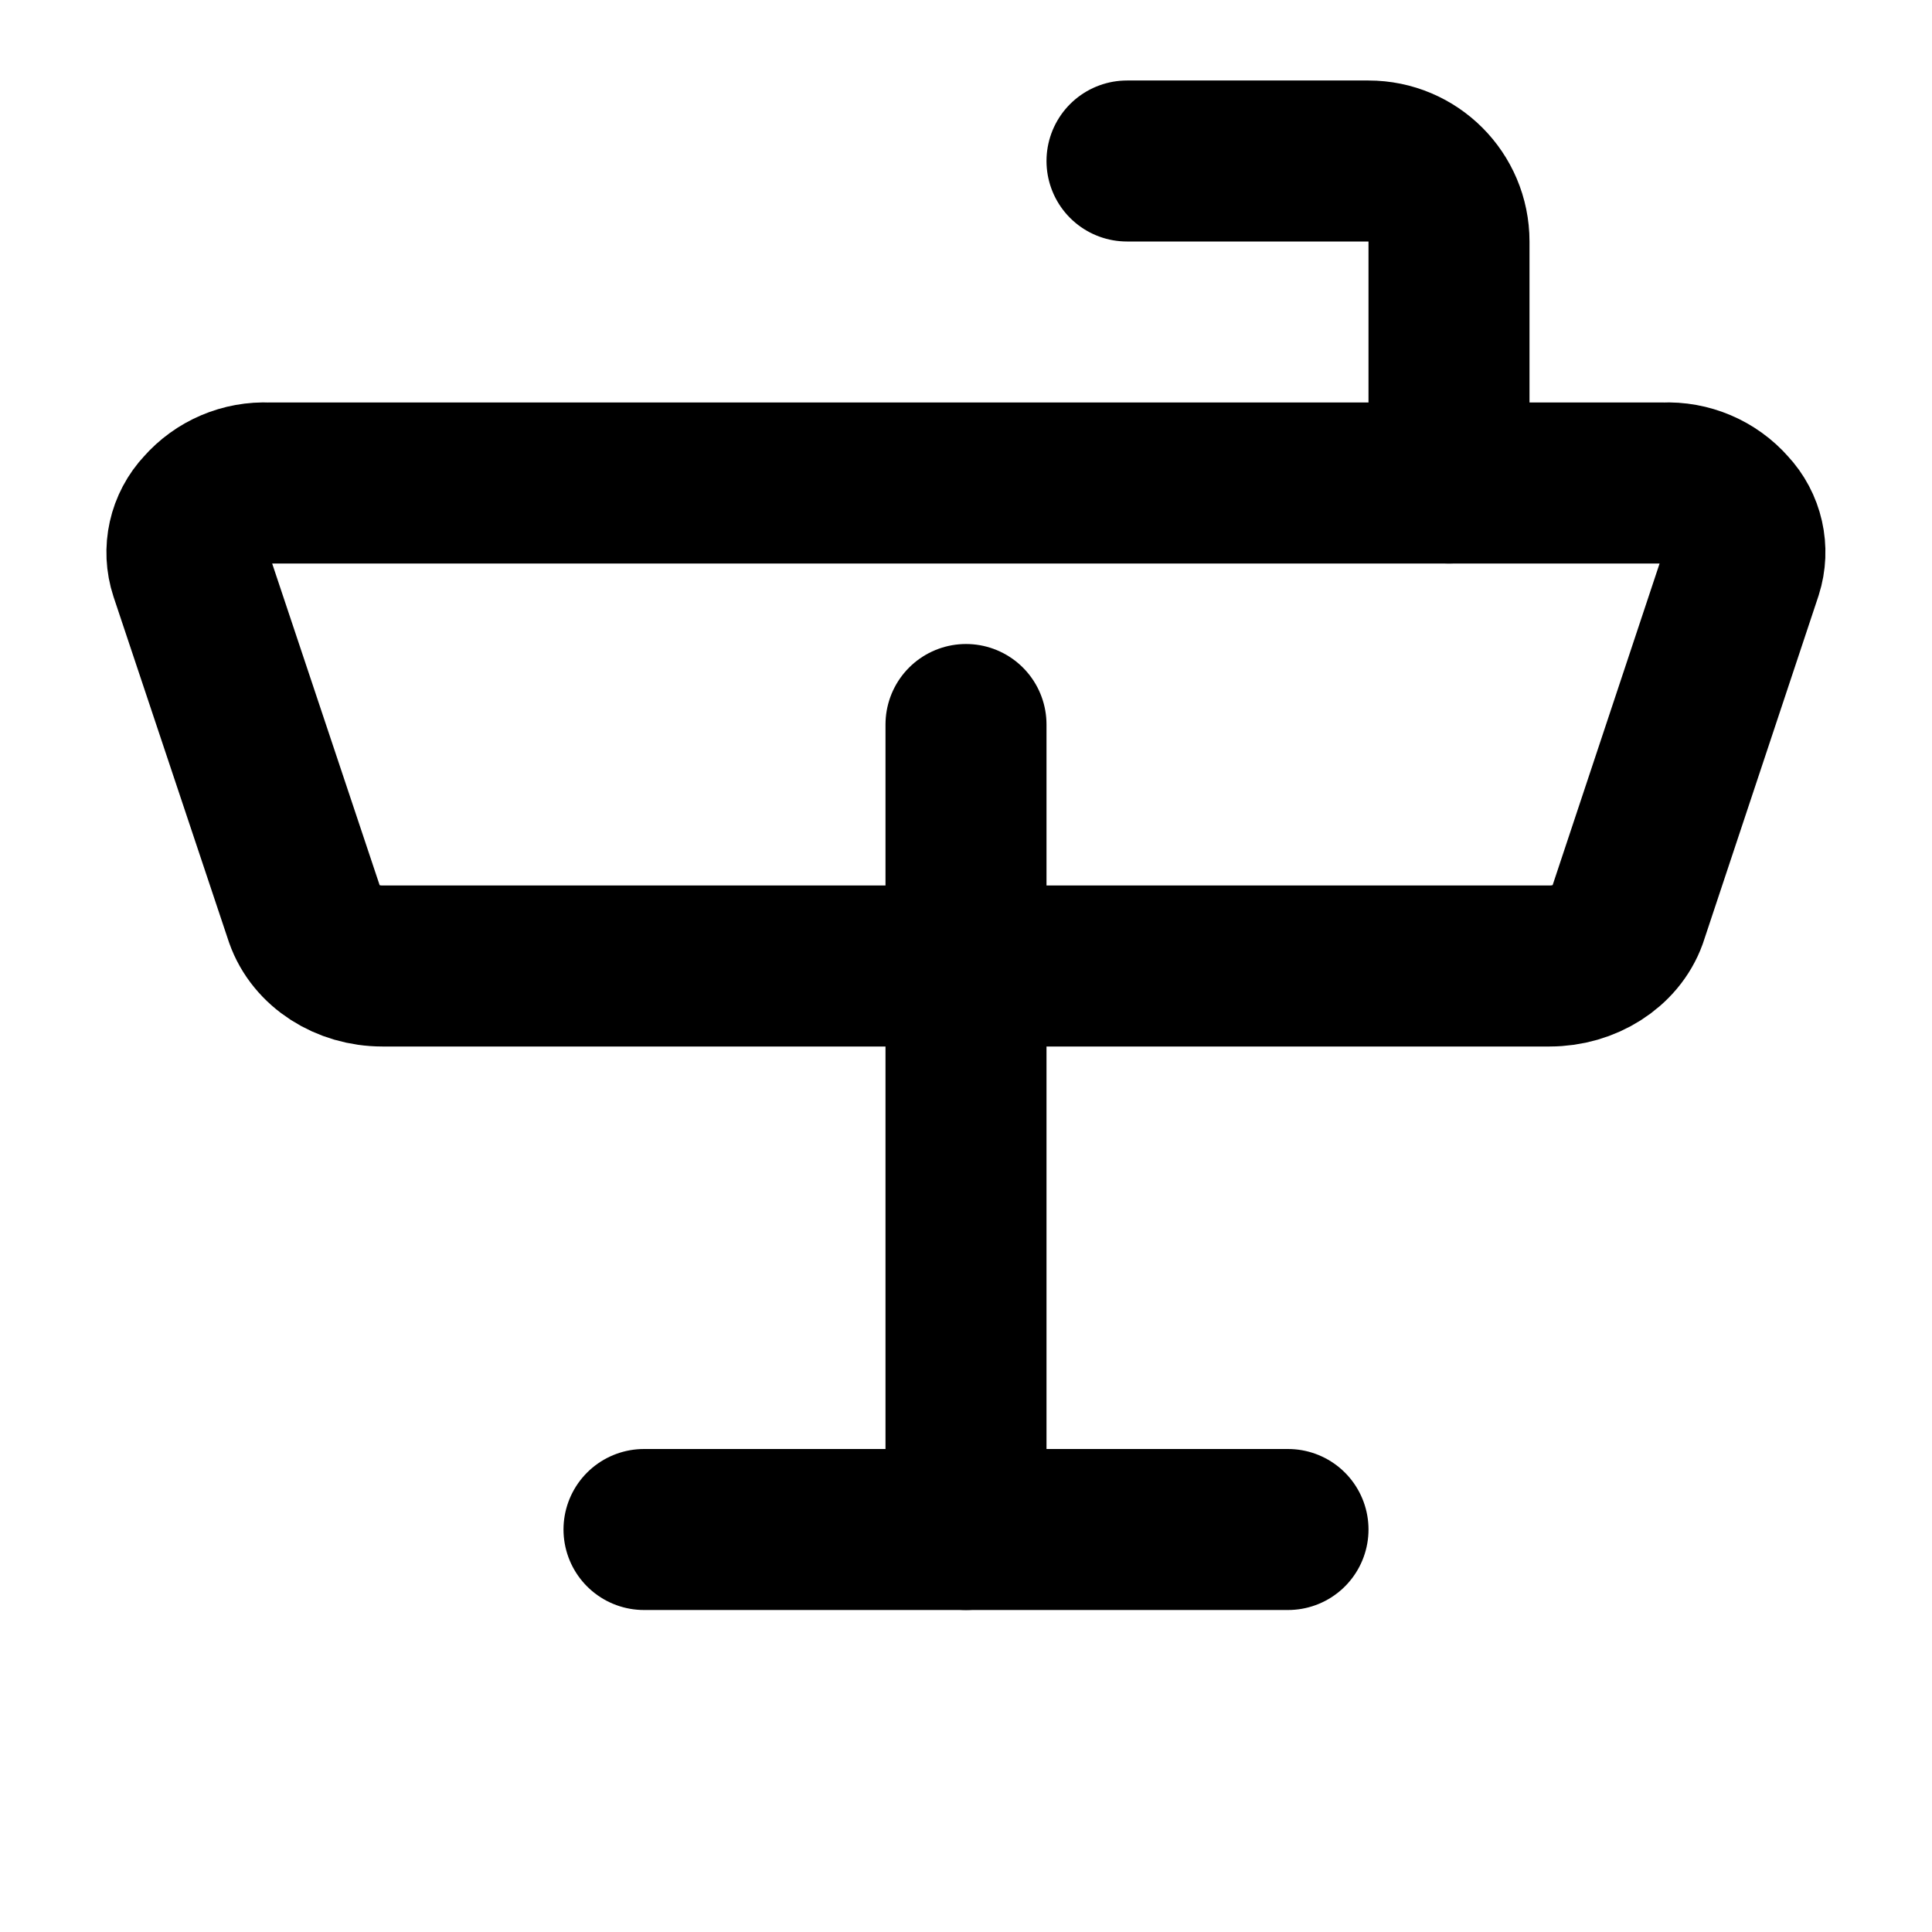
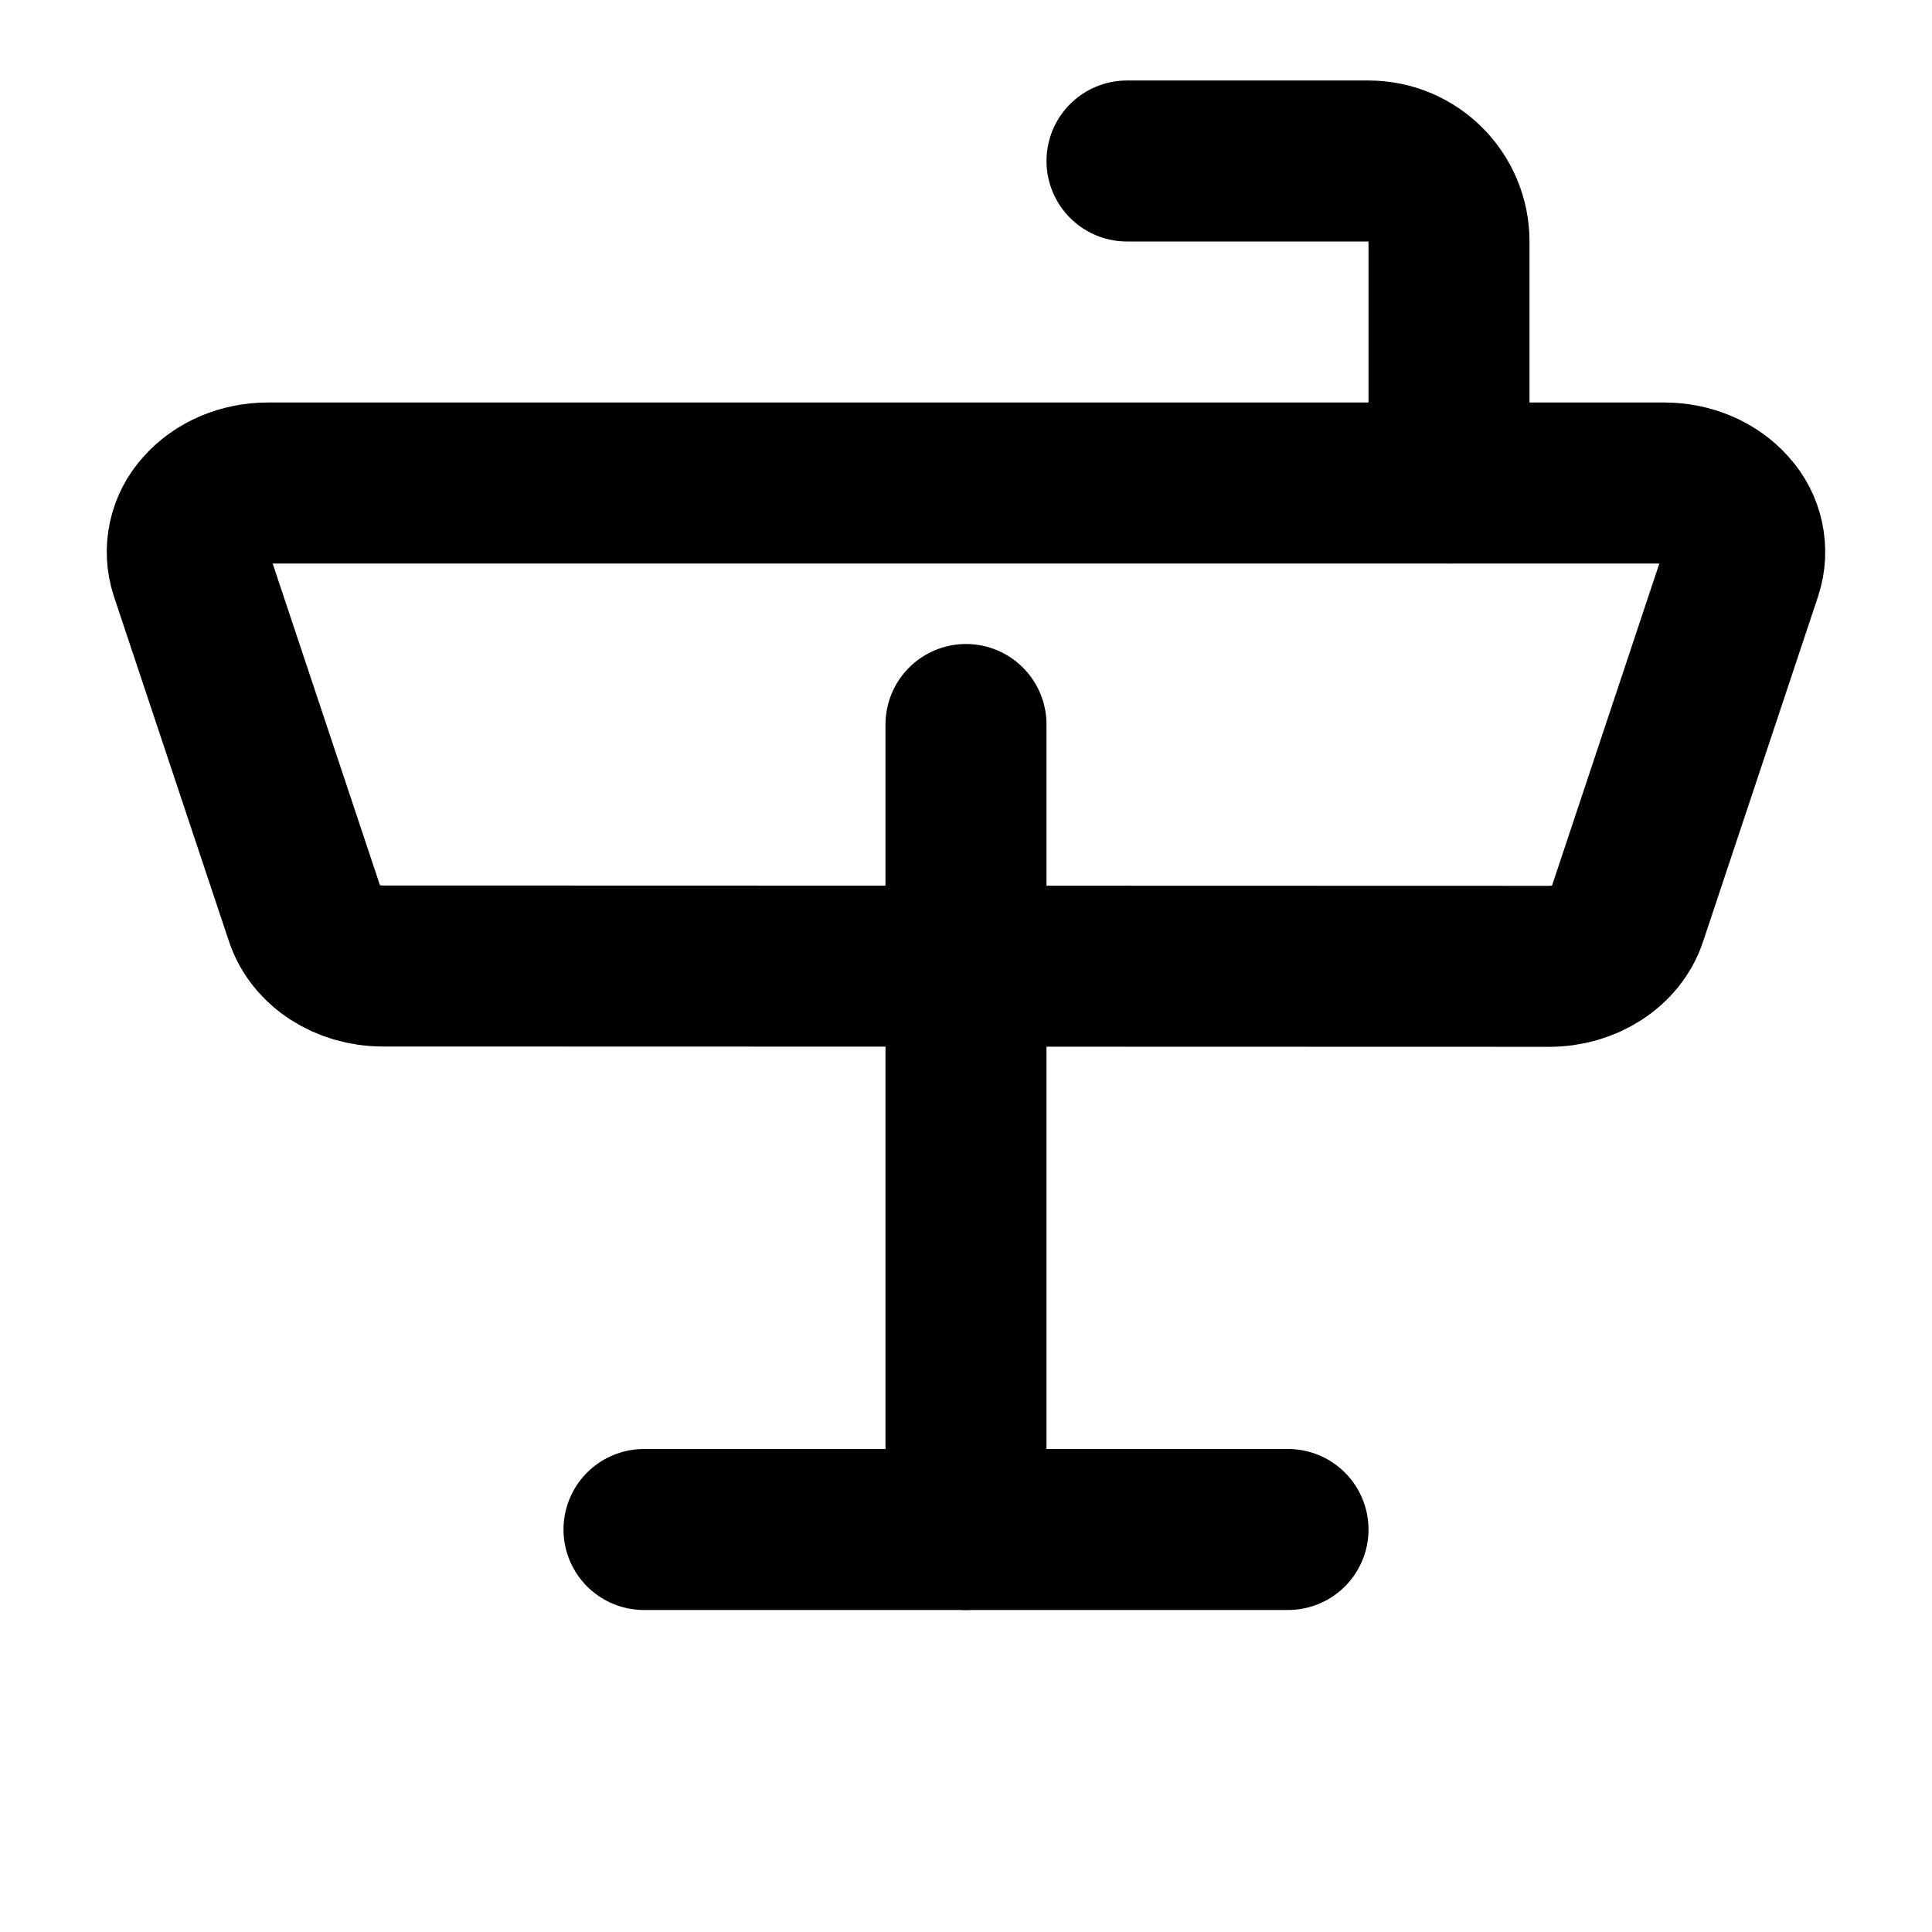
<svg xmlns="http://www.w3.org/2000/svg" width="24" height="24" viewBox="0 0 24 24" fill="none" stroke="currentColor" stroke-width="2" stroke-linecap="round" stroke-linejoin="round">
-   <path d="M12 9v10" />
-   <path d="M18 6V3a1 1 0 0 0-1-1h-3" />
-   <path d="M2.36 7.1a.76.76 0 0 1 .17-.76 1 1 0 0 1 .8-.34h17.34a1 1 0 0 1 .8.34.757.757 0 0 1 .17.75l-1.43 4.3c-.13.36-.52.61-.96.61H4.75c-.44 0-.83-.25-.96-.62z" />
-   <path d="M8 19h8" />
+   <path d="M12 9V19" />
+   <path d="M18 6V3A1 1 0 0 0 17 2H14" />
+   <path d="M2.364 7.093a.762.762 0 0 1 .163-.752c.189-.215.485-.341.799-.341h17.348c.314 0 .61.126.799.341a.762.762 0 0 1 .163.752l-1.429 4.289c-.122.368-.515.622-.962.622L4.754 12c-.446 0-.839-.254-.961-.622L2.364 7.093Z" />
+   <path d="M8 19H16" />
</svg>
